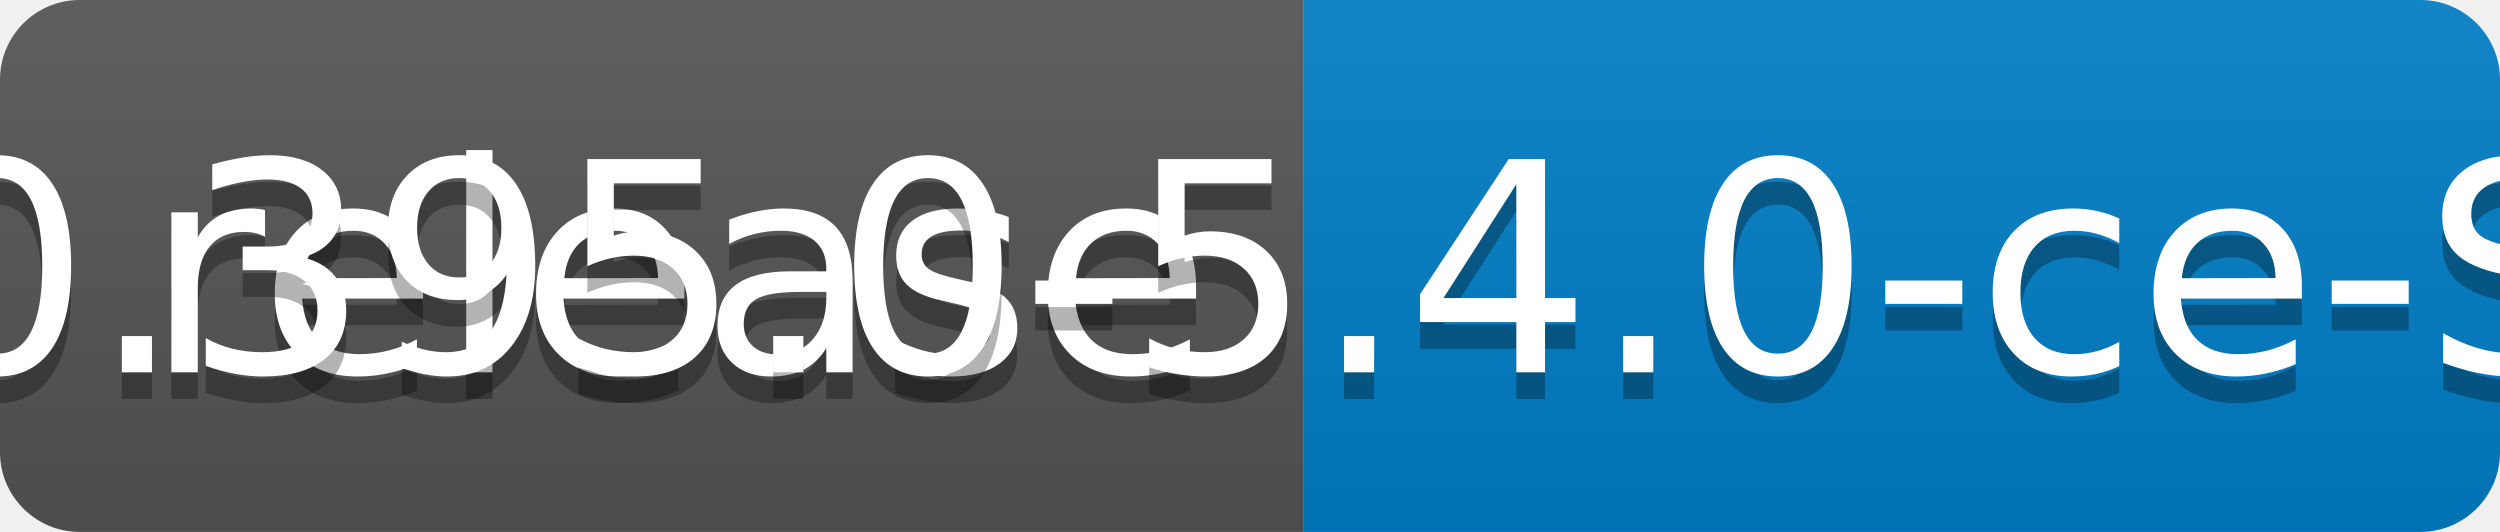
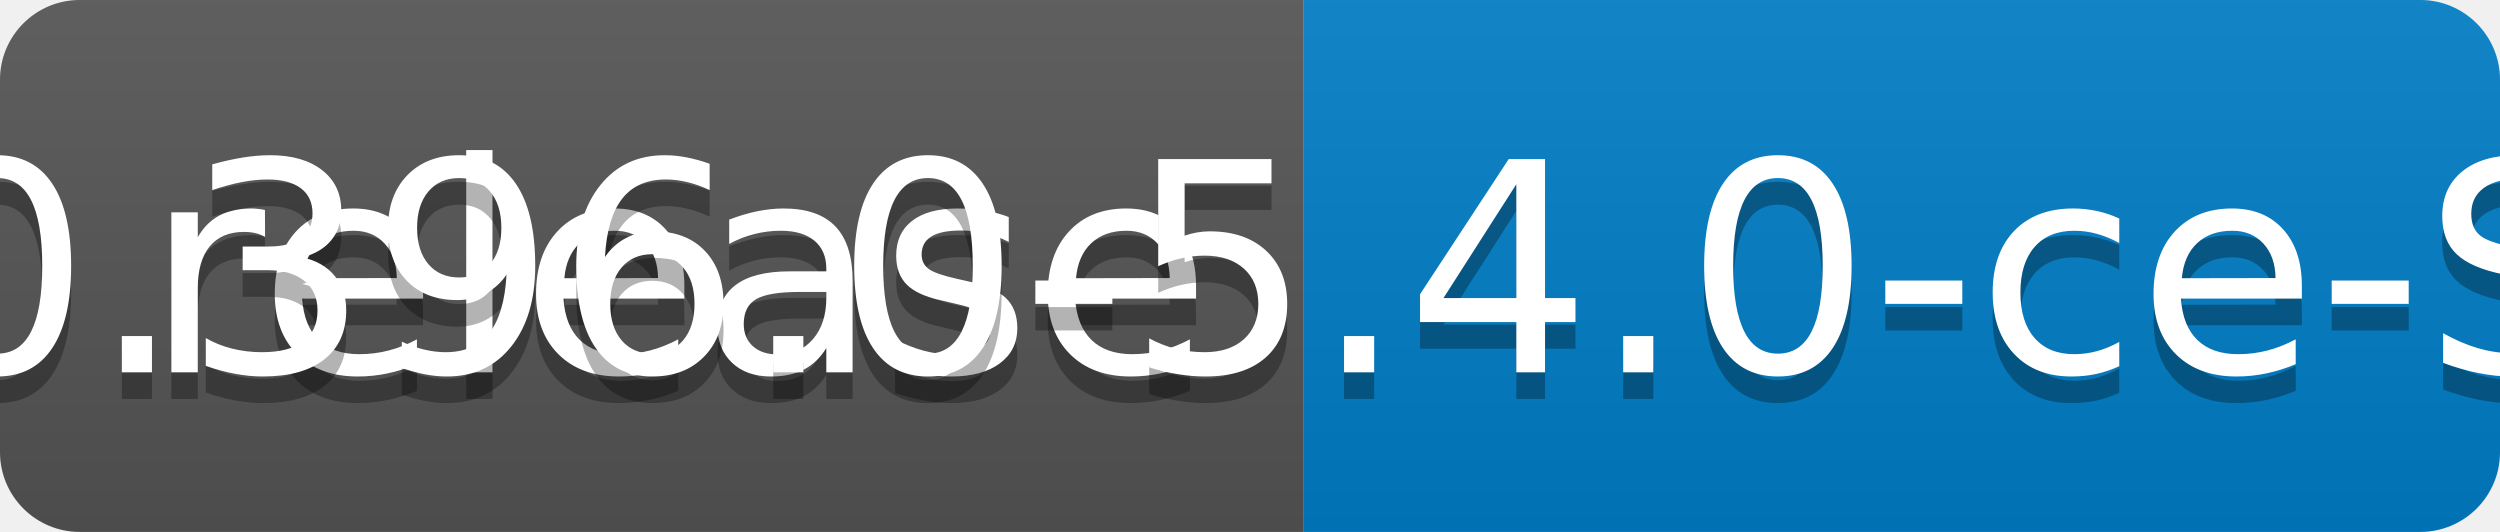
<svg xmlns="http://www.w3.org/2000/svg" width="94" height="20">
  <linearGradient id="b" x2="0" y2="100%">
    <stop offset="0" stop-color="#bbb" stop-opacity=".1" />
    <stop offset="1" stop-opacity=".1" />
  </linearGradient>
  <clipPath id="a">
    <rect width="94" height="20" rx="3" fill="#fff" />
  </clipPath>
  <g clip-path="url(#a)">
    <path fill="#555" d="M0 0h49v20H0z" />
    <path fill="#007ec6" d="M49 0h45v20H49z" />
    <path fill="url(#b)" d="M0 0h94v20H0z" />
  </g>
  <g fill="#fff" text-anchor="middle" font-family="DejaVu Sans,Verdana,Geneva,sans-serif" font-size="110">
    <text x="255" y="150" fill="#010101" fill-opacity=".3" transform="scale(.1)" textLength="390">release</text>
    <text x="255" y="140" transform="scale(.1)" textLength="390">release</text>
-     <text x="705" y="150" fill="#010101" fill-opacity=".3" transform="scale(.1)" textLength="350">v0.395.0-5.4.0-ce-SNAPSHOT</text>
-     <text x="705" y="140" transform="scale(.1)" textLength="350">v0.395.0-5.4.0-ce-SNAPSHOT</text>
+     <text x="705" y="150" fill="#010101" fill-opacity=".3" transform="scale(.1)" textLength="350">v0.396.0-5.4.0-ce-SNAPSHOT</text>
+     <text x="705" y="140" transform="scale(.1)" textLength="350">v0.396.0-5.4.0-ce-SNAPSHOT</text>
  </g>
</svg>
